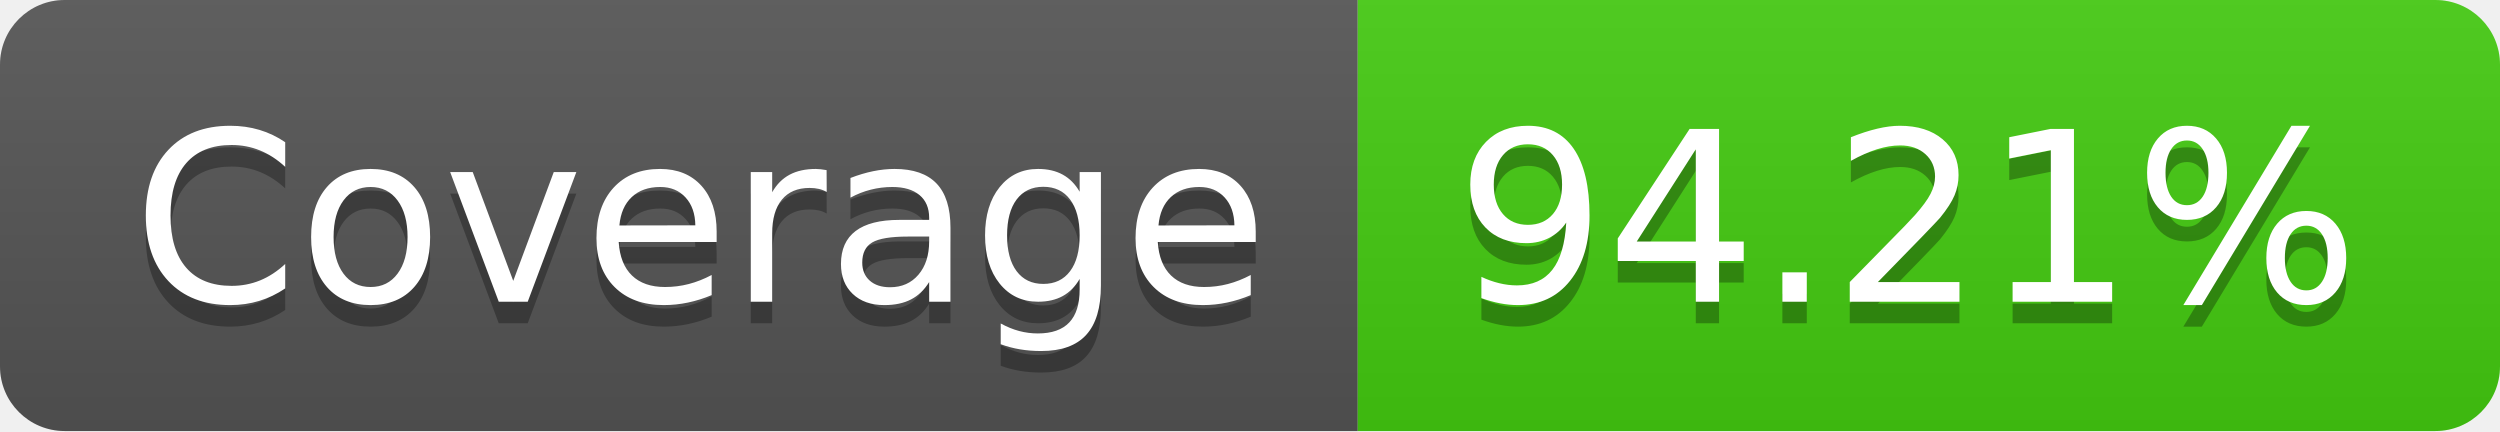
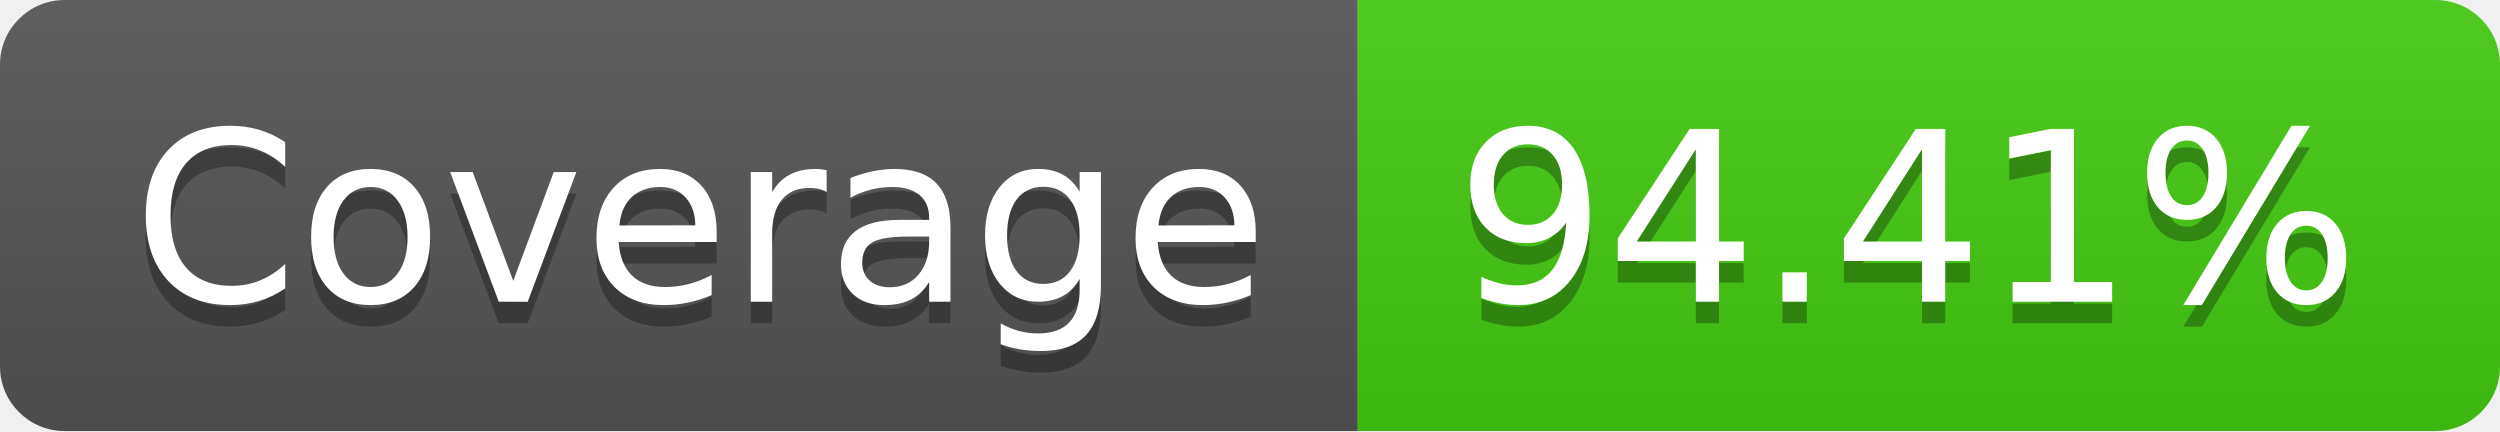
- <svg xmlns="http://www.w3.org/2000/svg" width="116" height="20" role="img" aria-label="Coverage: 94.21%">
+ <svg xmlns="http://www.w3.org/2000/svg" width="116" height="20" role="img" aria-label="Coverage: 94.41%">
  <linearGradient id="s" x2="0" y2="100%">
    <stop offset="0" stop-color="#bbb" stop-opacity=".1" />
    <stop offset="1" stop-opacity=".1" />
  </linearGradient>
  <clipPath id="r">
    <rect width="116" height="20" rx="3" fill="#fff" />
  </clipPath>
  <g clip-path="url(#r)">
    <rect width="63" height="20" fill="#555" />
    <rect x="63" width="53" height="20" fill="#4c1" />
    <rect width="116" height="20" fill="url(#s)" />
  </g>
  <g fill="#fff" text-anchor="middle" font-family="Verdana,Geneva,DejaVu Sans,sans-serif" text-rendering="geometricPrecision" font-size="110">
    <text aria-hidden="true" x="325" y="150" fill="#010101" fill-opacity=".3" transform="scale(.1)" textLength="530">Coverage</text>
    <text x="325" y="140" transform="scale(.1)" fill="#fff" textLength="530">Coverage</text>
-     <text aria-hidden="true" x="885" y="150" fill="#010101" fill-opacity=".3" transform="scale(.1)" textLength="430">94.21%</text>
-     <text x="885" y="140" transform="scale(.1)" fill="#fff" textLength="430">94.21%</text>
+     <text aria-hidden="true" x="885" y="150" fill="#010101" fill-opacity=".3" transform="scale(.1)" textLength="430">94.41%</text>
+     <text x="885" y="140" transform="scale(.1)" fill="#fff" textLength="430">94.41%</text>
  </g>
</svg>
